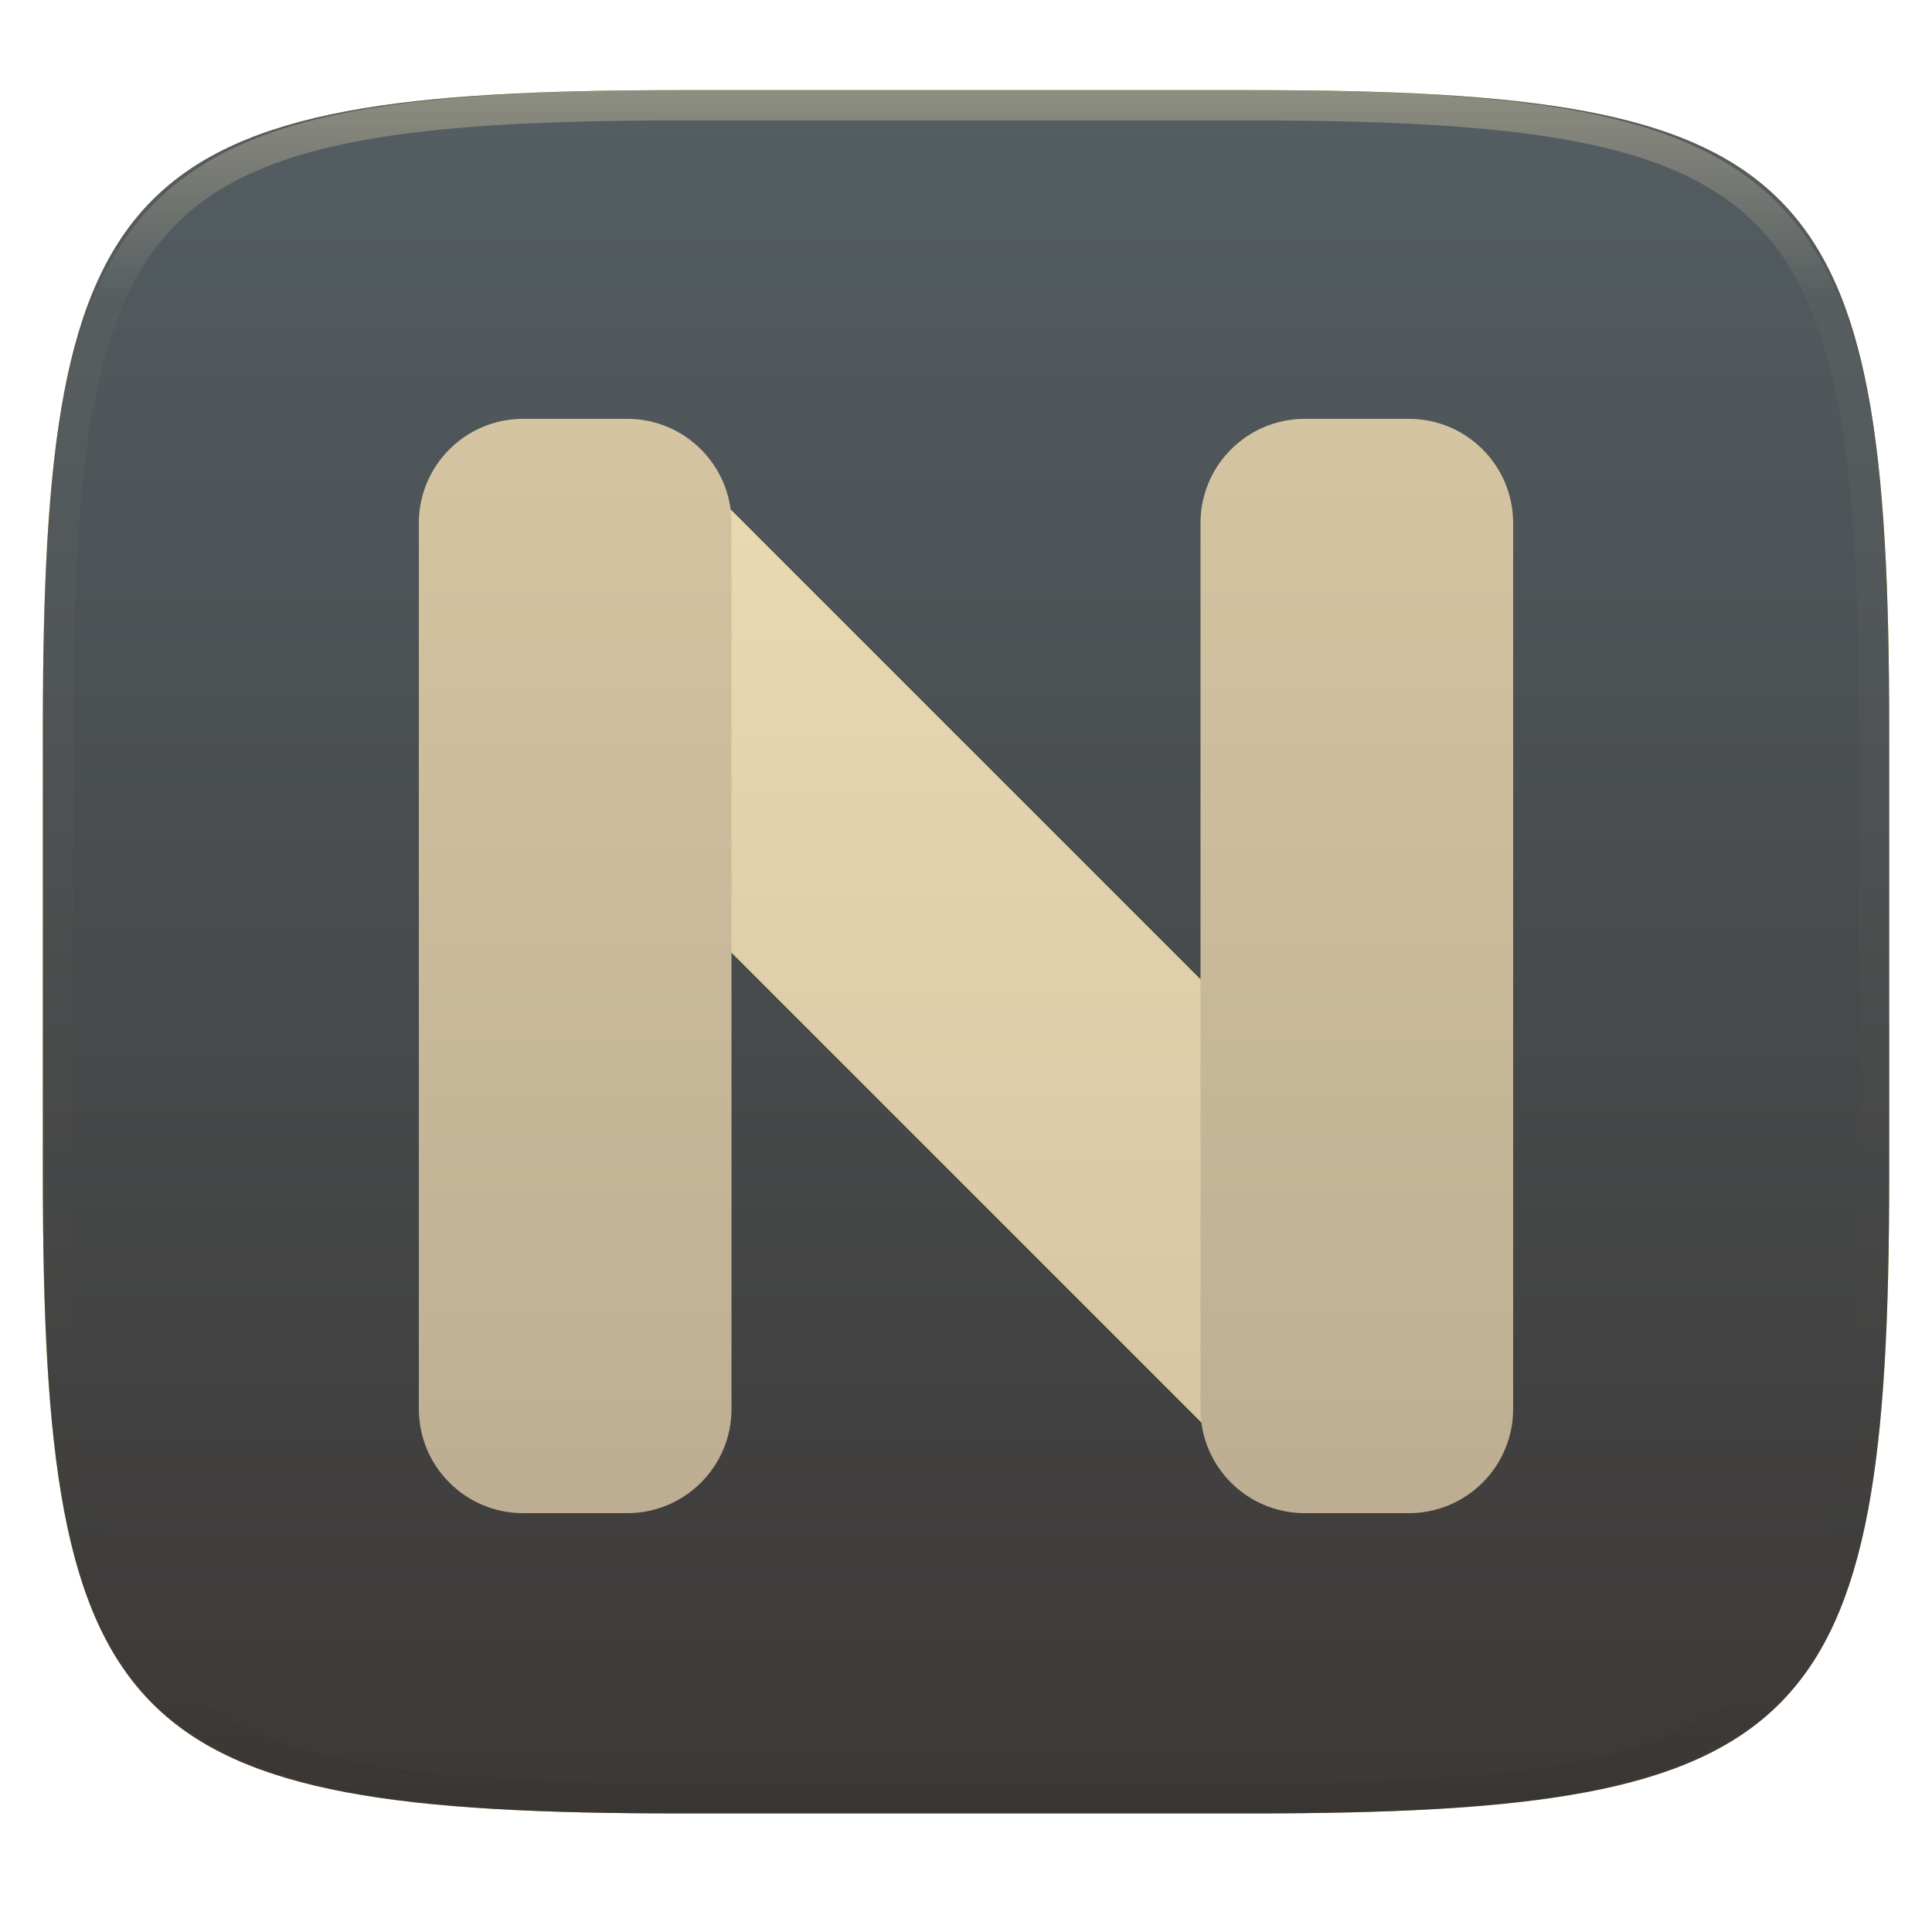
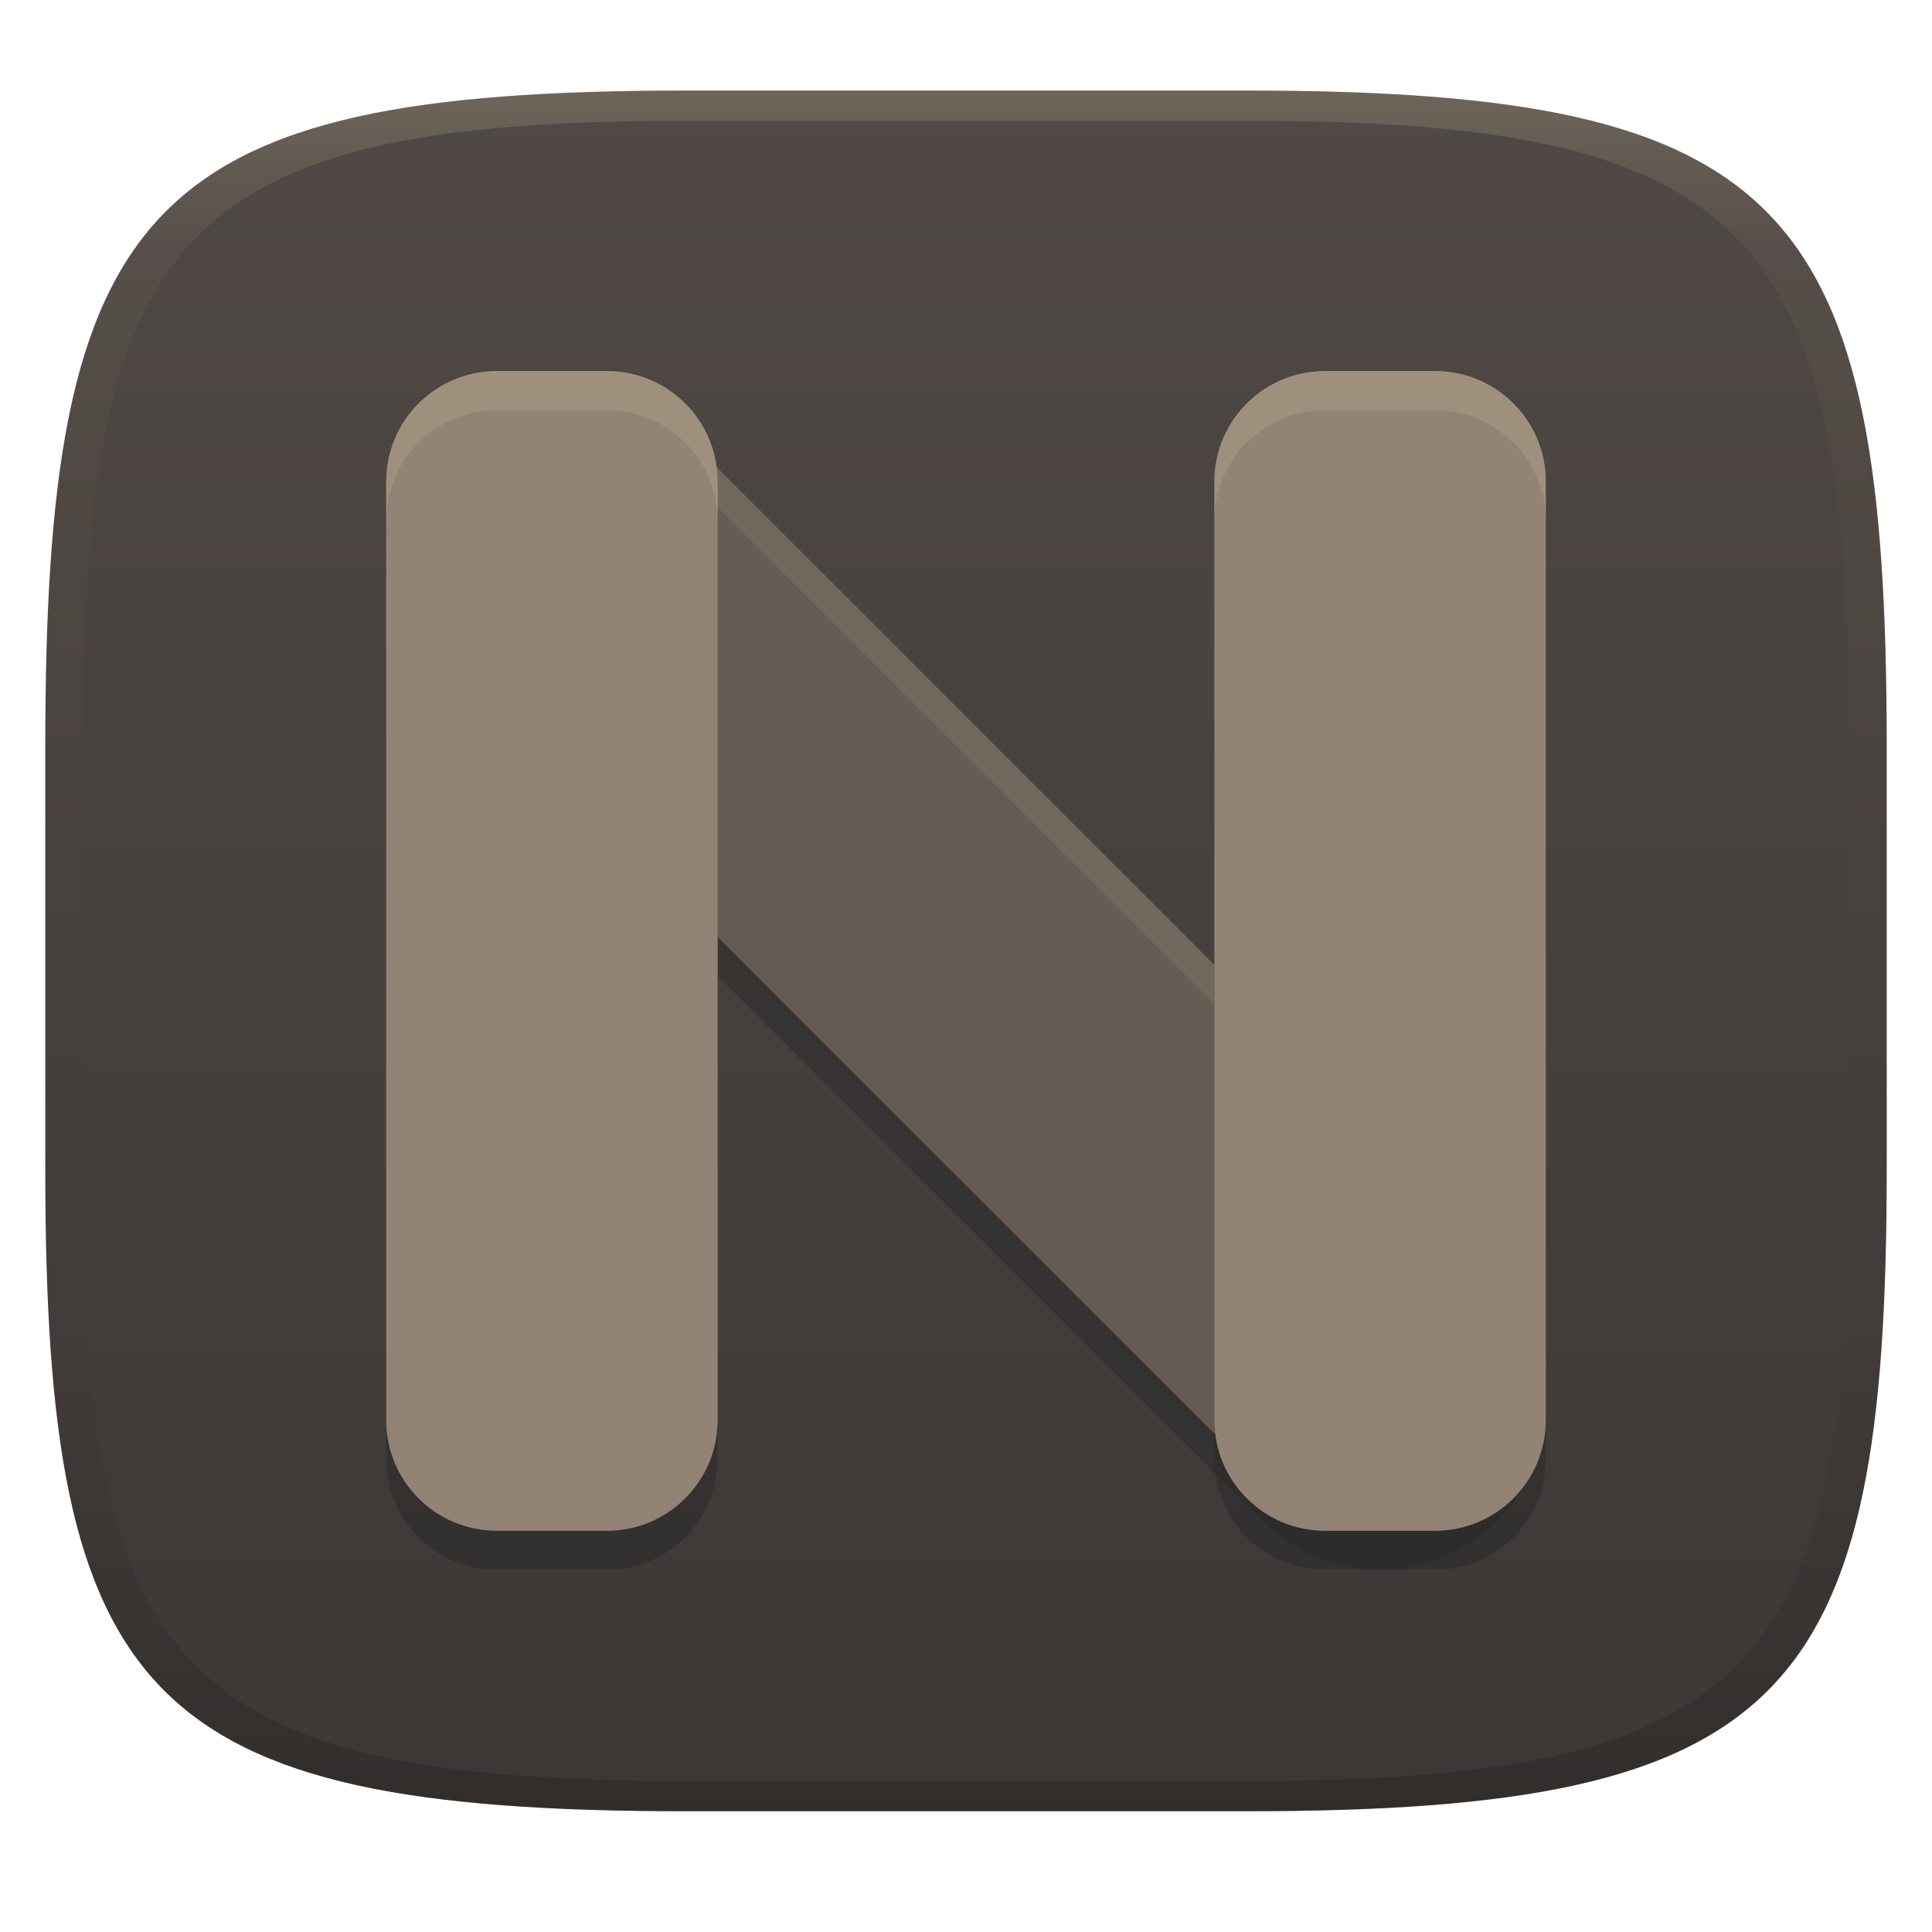
- <svg xmlns="http://www.w3.org/2000/svg" style="isolation:isolate" width="256" height="256" viewBox="0 0 256 256">
-   <g filter="url(#D4g2Cl6DLgIViKKzC8ZY2GUWYHPYkgoc)">
-     <path fill="#fabd2f" d="M 165.685 11.947 C 239.74 11.947 250.324 22.504 250.324 96.491 L 250.324 155.742 C 250.324 229.728 239.74 240.285 165.685 240.285 L 90.315 240.285 C 16.26 240.285 5.676 229.728 5.676 155.742 L 5.676 96.491 C 5.676 22.504 16.26 11.947 90.315 11.947 L 165.685 11.947 Z" />
-   </g>
-   <g filter="url(#gRXBOgjLeuSMdOG6Is14ps7UEVIoopck)">
-     <linearGradient id="_lgradient_100" x1="0" x2="0" y1="0" y2="1" gradientTransform="matrix(244.648,0,0,228.338,5.68,11.95)" gradientUnits="userSpaceOnUse">
-       <stop offset="0%" style="stop-color:#545e63" />
-       <stop offset="100%" style="stop-color:#3c3836" />
+ <svg xmlns="http://www.w3.org/2000/svg" width="256" height="256" version="1.1">
+   <defs>
+     <linearGradient id="linearGradient31" x1=".5" x2=".5" y2="1" gradientTransform="matrix(244,0,0,228,5.986,12)" gradientUnits="userSpaceOnUse">
+       <stop stop-color="#ebdbb2" stop-opacity=".2" offset="0" />
+       <stop stop-color="#ebdbb2" stop-opacity=".05" offset=".1" />
+       <stop stop-opacity="0" offset=".704" />
+       <stop stop-opacity=".1" offset=".897" />
+       <stop stop-opacity=".2" offset="1" />
    </linearGradient>
-     <path fill="url(#_lgradient_100)" d="M 165.689 11.95 C 239.745 11.95 250.328 22.507 250.328 96.494 L 250.328 155.745 C 250.328 229.731 239.745 240.288 165.689 240.288 L 90.319 240.288 C 16.264 240.288 5.68 229.731 5.68 155.745 L 5.68 96.494 C 5.68 22.507 16.264 11.95 90.319 11.95 L 165.689 11.95 Z" />
-   </g>
-   <g opacity=".4">
-     <linearGradient id="_lgradient_101" x1=".517" x2=".517" y1="0" y2="1" gradientTransform="matrix(244.65,0,0,228.34,5.68,11.95)" gradientUnits="userSpaceOnUse">
-       <stop offset="0%" style="stop-color:#ebdbb2" />
-       <stop offset="12.5%" stop-opacity=".098" style="stop-color:#ebdbb2" />
-       <stop offset="92.5%" stop-opacity=".098" style="stop-color:#282828" />
-       <stop offset="100%" stop-opacity=".498" style="stop-color:#282828" />
+     <linearGradient id="linearGradient6" x1="140" x2="140" y1="12" y2="240" gradientUnits="userSpaceOnUse">
+       <stop stop-color="#504945" offset="0" />
+       <stop stop-color="#3c3836" offset="1" />
    </linearGradient>
-     <path fill="url(#_lgradient_101)" fill-rule="evenodd" d="M 165.068 11.951 C 169.396 11.941 173.724 11.991 178.052 12.089 C 181.927 12.167 185.803 12.315 189.678 12.541 C 193.131 12.737 196.583 13.022 200.026 13.395 C 203.085 13.73 206.144 14.181 209.174 14.741 C 211.889 15.243 214.574 15.881 217.22 16.657 C 219.62 17.355 221.971 18.219 224.243 19.241 C 226.358 20.184 228.384 21.304 230.302 22.591 C 232.142 23.829 233.863 25.244 235.437 26.806 C 237.001 28.378 238.417 30.088 239.656 31.925 C 240.945 33.841 242.066 35.865 243.02 37.967 C 244.043 40.247 244.909 42.585 245.617 44.972 C 246.394 47.615 247.034 50.297 247.535 53.009 C 248.096 56.035 248.548 59.081 248.883 62.136 C 249.257 65.575 249.542 69.014 249.739 72.462 C 249.965 76.323 250.112 80.194 250.201 84.055 C 250.289 88.378 250.339 92.701 250.329 97.014 L 250.329 155.226 C 250.339 159.549 250.289 163.862 250.201 168.185 C 250.112 172.056 249.965 175.917 249.739 179.778 C 249.542 183.226 249.257 186.675 248.883 190.104 C 248.548 193.159 248.096 196.215 247.535 199.241 C 247.034 201.943 246.394 204.625 245.617 207.268 C 244.909 209.655 244.043 212.003 243.02 214.273 C 242.066 216.385 240.945 218.399 239.656 220.315 C 238.417 222.152 237.001 223.872 235.437 225.434 C 233.863 226.996 232.142 228.411 230.302 229.649 C 228.384 230.936 226.358 232.056 224.243 232.999 C 221.971 234.021 219.62 234.885 217.22 235.593 C 214.574 236.369 211.889 237.007 209.174 237.499 C 206.144 238.068 203.085 238.51 200.026 238.845 C 196.583 239.218 193.131 239.503 189.678 239.699 C 185.803 239.925 181.927 240.073 178.052 240.161 C 173.724 240.249 169.396 240.299 165.068 240.289 L 90.942 240.289 C 86.614 240.299 82.286 240.249 77.958 240.161 C 74.083 240.073 70.207 239.925 66.332 239.699 C 62.879 239.503 59.427 239.218 55.984 238.845 C 52.925 238.51 49.866 238.068 46.836 237.499 C 44.121 237.007 41.436 236.369 38.79 235.593 C 36.39 234.885 34.039 234.021 31.767 232.999 C 29.652 232.056 27.626 230.936 25.708 229.649 C 23.868 228.411 22.147 226.996 20.573 225.434 C 19.009 223.872 17.593 222.152 16.354 220.315 C 15.065 218.399 13.944 216.385 12.99 214.273 C 11.967 212.003 11.101 209.655 10.393 207.268 C 9.616 204.625 8.976 201.943 8.475 199.241 C 7.914 196.215 7.462 193.159 7.127 190.104 C 6.753 186.675 6.468 183.226 6.271 179.778 C 6.045 175.917 5.898 172.056 5.809 168.185 C 5.721 163.862 5.671 159.549 5.681 155.226 L 5.681 97.014 C 5.671 92.701 5.721 88.378 5.809 84.055 C 5.898 80.194 6.045 76.323 6.271 72.462 C 6.468 69.014 6.753 65.575 7.127 62.136 C 7.462 59.081 7.914 56.035 8.475 53.009 C 8.976 50.297 9.616 47.615 10.393 44.972 C 11.101 42.585 11.967 40.247 12.99 37.967 C 13.944 35.865 15.065 33.841 16.354 31.925 C 17.593 30.088 19.009 28.378 20.573 26.806 C 22.147 25.244 23.868 23.829 25.708 22.591 C 27.626 21.304 29.652 20.184 31.767 19.241 C 34.039 18.219 36.39 17.355 38.79 16.657 C 41.436 15.881 44.121 15.243 46.836 14.741 C 49.866 14.181 52.925 13.73 55.984 13.395 C 59.427 13.022 62.879 12.737 66.332 12.541 C 70.207 12.315 74.083 12.167 77.958 12.089 C 82.286 11.991 86.614 11.941 90.942 11.951 L 165.068 11.951 Z M 165.078 15.96 C 169.376 15.95 173.675 15.999 177.973 16.087 C 181.8 16.176 185.626 16.323 189.452 16.539 C 192.836 16.736 196.219 17.011 199.583 17.384 C 202.554 17.699 205.515 18.131 208.446 18.681 C 211.023 19.153 213.58 19.762 216.099 20.499 C 218.322 21.147 220.495 21.953 222.6 22.896 C 224.509 23.751 226.338 24.763 228.069 25.922 C 229.692 27.013 231.207 28.26 232.594 29.646 C 233.981 31.031 235.23 32.544 236.332 34.165 C 237.492 35.894 238.506 37.712 239.361 39.608 C 240.306 41.72 241.112 43.892 241.761 46.102 C 242.509 48.617 243.109 51.162 243.591 53.736 C 244.132 56.664 244.565 59.611 244.889 62.578 C 245.263 65.938 245.539 69.308 245.735 72.688 C 245.952 76.51 246.109 80.322 246.188 84.144 C 246.276 88.437 246.325 92.721 246.325 97.014 C 246.325 97.014 246.325 97.014 246.325 97.014 L 246.325 155.226 C 246.325 155.226 246.325 155.226 246.325 155.226 C 246.325 159.519 246.276 163.803 246.188 168.096 C 246.109 171.918 245.952 175.74 245.735 179.552 C 245.539 182.932 245.263 186.302 244.889 189.672 C 244.565 192.629 244.132 195.576 243.591 198.504 C 243.109 201.078 242.509 203.623 241.761 206.138 C 241.112 208.358 240.306 210.52 239.361 212.632 C 238.506 214.528 237.492 216.356 236.332 218.075 C 235.23 219.706 233.981 221.219 232.594 222.604 C 231.207 223.98 229.692 225.227 228.069 226.318 C 226.338 227.477 224.509 228.489 222.6 229.344 C 220.495 230.297 218.322 231.093 216.099 231.741 C 213.58 232.478 211.023 233.087 208.446 233.559 C 205.515 234.109 202.554 234.541 199.583 234.865 C 196.219 235.229 192.836 235.514 189.452 235.701 C 185.626 235.917 181.8 236.074 177.973 236.153 C 173.675 236.251 169.376 236.29 165.078 236.29 C 165.078 236.29 165.078 236.29 165.068 236.29 L 90.942 236.29 C 90.932 236.29 90.932 236.29 90.932 236.29 C 86.634 236.29 82.335 236.251 78.037 236.153 C 74.21 236.074 70.384 235.917 66.558 235.701 C 63.174 235.514 59.791 235.229 56.427 234.865 C 53.456 234.541 50.495 234.109 47.564 233.559 C 44.987 233.087 42.43 232.478 39.911 231.741 C 37.688 231.093 35.515 230.297 33.41 229.344 C 31.501 228.489 29.672 227.477 27.941 226.318 C 26.318 225.227 24.803 223.98 23.416 222.604 C 22.029 221.219 20.78 219.706 19.678 218.075 C 18.518 216.356 17.504 214.528 16.649 212.632 C 15.704 210.52 14.898 208.358 14.249 206.138 C 13.501 203.623 12.901 201.078 12.419 198.504 C 11.878 195.576 11.445 192.629 11.121 189.672 C 10.747 186.302 10.472 182.932 10.275 179.552 C 10.058 175.74 9.901 171.918 9.822 168.096 C 9.734 163.803 9.685 159.519 9.685 155.226 C 9.685 155.226 9.685 155.226 9.685 155.226 L 9.685 97.014 C 9.685 97.014 9.685 97.014 9.685 97.014 C 9.685 92.721 9.734 88.437 9.822 84.144 C 9.901 80.322 10.058 76.51 10.275 72.688 C 10.472 69.308 10.747 65.938 11.121 62.578 C 11.445 59.611 11.878 56.664 12.419 53.736 C 12.901 51.162 13.501 48.617 14.249 46.102 C 14.898 43.892 15.704 41.72 16.649 39.608 C 17.504 37.712 18.518 35.894 19.678 34.165 C 20.78 32.544 22.029 31.031 23.416 29.646 C 24.803 28.26 26.318 27.013 27.941 25.922 C 29.672 24.763 31.501 23.751 33.41 22.896 C 35.515 21.953 37.688 21.147 39.911 20.499 C 42.43 19.762 44.987 19.153 47.564 18.681 C 50.495 18.131 53.456 17.699 56.427 17.384 C 59.791 17.011 63.174 16.736 66.558 16.539 C 70.384 16.323 74.21 16.176 78.037 16.087 C 82.335 15.999 86.634 15.95 90.932 15.96 C 90.932 15.96 90.932 15.96 90.942 15.96 L 165.068 15.96 C 165.078 15.96 165.078 15.96 165.078 15.96 Z" />
-   </g>
-   <g>
-     <linearGradient id="_lgradient_102" x1="0" x2="0" y1="0" y2="1" gradientTransform="matrix(145,0,0,145,55.5,55.5)" gradientUnits="userSpaceOnUse">
-       <stop offset="0%" style="stop-color:#ebdbb2" />
-       <stop offset="100%" style="stop-color:#d5c4a1" />
-     </linearGradient>
-     <path fill="url(#_lgradient_102)" d="M 194.441 165.13 C 198.325 169.014 200.5 174.296 200.5 179.786 C 200.5 185.275 198.325 190.557 194.441 194.441 C 190.557 198.325 185.275 200.5 179.786 200.5 C 174.296 200.5 169.014 198.325 165.13 194.441 L 61.559 90.87 C 57.675 86.986 55.5 81.704 55.5 76.214 C 55.5 70.725 57.675 65.443 61.559 61.559 C 65.443 57.675 70.725 55.5 76.214 55.5 C 81.704 55.5 86.986 57.675 90.87 61.559 L 194.441 165.13 Z" />
-     <defs>
-       <linearGradient id="_lgradient_103" x1="0" x2="0" y1="0" y2="1">
-         <stop offset="0%" style="stop-color:#d5c4a1" />
-         <stop offset="100%" style="stop-color:#bdae93" />
-       </linearGradient>
-     </defs>
-     <path d="M 69.309 55.5 L 83.12 55.5 C 90.741 55.5 96.929 61.687 96.929 69.309 L 96.929 186.691 C 96.929 194.313 90.741 200.5 83.12 200.5 L 69.309 200.5 C 61.687 200.5 55.5 194.313 55.5 186.691 L 55.5 69.309 C 55.5 61.687 61.687 55.5 69.309 55.5 Z" style="fill:url(#_lgradient_103)" />
-     <defs>
-       <linearGradient id="_lgradient_104" x1="0" x2="0" y1="0" y2="1">
-         <stop offset="0%" style="stop-color:#d5c4a1" />
-         <stop offset="100%" style="stop-color:#bdae93" />
-       </linearGradient>
-     </defs>
-     <path d="M 172.88 55.5 L 186.691 55.5 C 194.313 55.5 200.5 61.687 200.5 69.309 L 200.5 186.691 C 200.5 194.313 194.313 200.5 186.691 200.5 L 172.88 200.5 C 165.259 200.5 159.071 194.313 159.071 186.691 L 159.071 69.309 C 159.071 61.687 165.259 55.5 172.88 55.5 Z" style="fill:url(#_lgradient_104)" />
-   </g>
+   </defs>
+   <path d="m165 12c72 0 85 15 85 87v56c0 70-13 85-85 85h-74c-72 0-85-15-85-85v-56c0-72 13-87 85-87z" fill="url(#linearGradient6)" style="isolation:isolate" />
+   <path d="m198.4 170.52c4.115 4.115 6.42 9.712 6.42 15.53 0 5.816-2.305 11.413-6.42 15.529s-9.712 6.42-15.529 6.42c-5.817 0-11.414-2.305-15.53-6.42l-109.74-109.74c-4.115-4.115-6.42-9.712-6.42-15.53 0-5.816 2.305-11.413 6.42-15.529 4.115-4.115 9.712-6.42 15.529-6.42 5.817 0 11.414 2.305 15.53 6.42z" fill="#282828" opacity=".5" stroke-width="1.06" style="isolation:isolate" />
+   <path d="m198.4 165.34c4.115 4.115 6.42 9.712 6.42 15.53 0 5.816-2.305 11.413-6.42 15.529s-9.712 6.42-15.529 6.42c-5.817 0-11.414-2.305-15.53-6.42l-109.74-109.74c-4.115-4.115-6.42-9.712-6.42-15.53 0-5.816 2.305-11.413 6.42-15.529 4.115-4.115 9.712-6.42 15.529-6.42 5.817 0 11.414 2.305 15.53 6.42z" fill="#665c54" stroke-width="1.06" style="isolation:isolate" />
+   <path d="m73.127 49.18c-5.816 0-11.414 2.304-15.529 6.42-4.115 4.115-6.42 9.711-6.42 15.527 0 0.87 0.068 1.734 0.17 2.59 0.577-4.866 2.75-9.44 6.25-12.939 4.115-4.115 9.713-6.42 15.529-6.42 5.817 0 11.414 2.304 15.529 6.42l109.74 109.74c3.499 3.499 5.673 8.073 6.25 12.939 0.102-0.856 0.17-1.718 0.17-2.588 0-5.817-2.304-11.414-6.42-15.529l-109.74-109.74c-4.115-4.115-9.712-6.42-15.529-6.42z" fill="#ebdbb2" opacity=".1" stroke-width="1.06" style="isolation:isolate" />
+   <path d="m65.811 49.178c-8.076-1e-6 -14.633 6.556-14.633 14.633v124.38c0 8.076 6.556 14.633 14.633 14.633h14.635c8.075 0 14.631-6.556 14.631-14.633v-124.38c0-8.076-6.556-14.633-14.631-14.633zm109.74 0c-8.075-1e-6 -14.631 6.556-14.631 14.633v124.38c0 8.076 6.556 14.633 14.631 14.633h14.635c8.076 0 14.633-6.556 14.633-14.633v-124.38c0-8.076-6.556-14.633-14.633-14.633z" fill="#928374" stroke-width="1.06" style="isolation:isolate" />
+   <path d="m65.811 54.357c-8.076-1e-6 -14.633 6.556-14.633 14.633v124.38c0 8.076 6.556 14.633 14.633 14.633h14.635c8.075 0 14.631-6.556 14.631-14.633v-124.38c0-8.076-6.556-14.633-14.631-14.633zm109.74 0c-8.075-1e-6 -14.631 6.556-14.631 14.633v124.38c0 8.076 6.556 14.633 14.631 14.633h14.635c8.076 0 14.633-6.556 14.633-14.633v-124.38c0-8.076-6.556-14.633-14.633-14.633z" fill="#282828" opacity=".5" stroke-width="1.06" style="isolation:isolate" />
+   <path d="m65.811 49.178c-8.076-1e-6 -14.633 6.556-14.633 14.633v124.38c0 8.076 6.556 14.633 14.633 14.633h14.635c8.075 0 14.631-6.556 14.631-14.633v-124.38c0-8.076-6.556-14.633-14.631-14.633zm109.74 0c-8.075-1e-6 -14.631 6.556-14.631 14.633v124.38c0 8.076 6.556 14.633 14.631 14.633h14.635c8.076 0 14.633-6.556 14.633-14.633v-124.38c0-8.076-6.556-14.633-14.633-14.633z" fill="#928374" stroke-width="1.06" style="isolation:isolate" />
+   <path d="m65.811 49.178c-8.076-1e-6 -14.633 6.556-14.633 14.633v5.18c0-8.076 6.556-14.633 14.633-14.633h14.635c8.075 0 14.631 6.556 14.631 14.633v-5.18c0-8.076-6.556-14.633-14.631-14.633zm109.74 0c-8.075-1e-6 -14.631 6.556-14.631 14.633v5.18c0-8.076 6.556-14.633 14.631-14.633h14.635c8.076 0 14.633 6.556 14.633 14.633v-5.18c0-8.076-6.556-14.633-14.633-14.633z" fill="#ebdbb2" opacity=".15" stroke-width="1.06" style="isolation:isolate" />
+   <path d="m91 12c-72 0-85 15-85 87v56c0 70 13 85 85 85h74c72 0 85-15 85-85v-56c0-72-13-87-85-87zm0 4h74c68 0 80 15 80 83v56c0 66-12 81-80 81h-74c-68 0-80-15-80-81v-56c0-68 12-83 80-83z" fill="url(#linearGradient31)" style="isolation:isolate" />
</svg>
